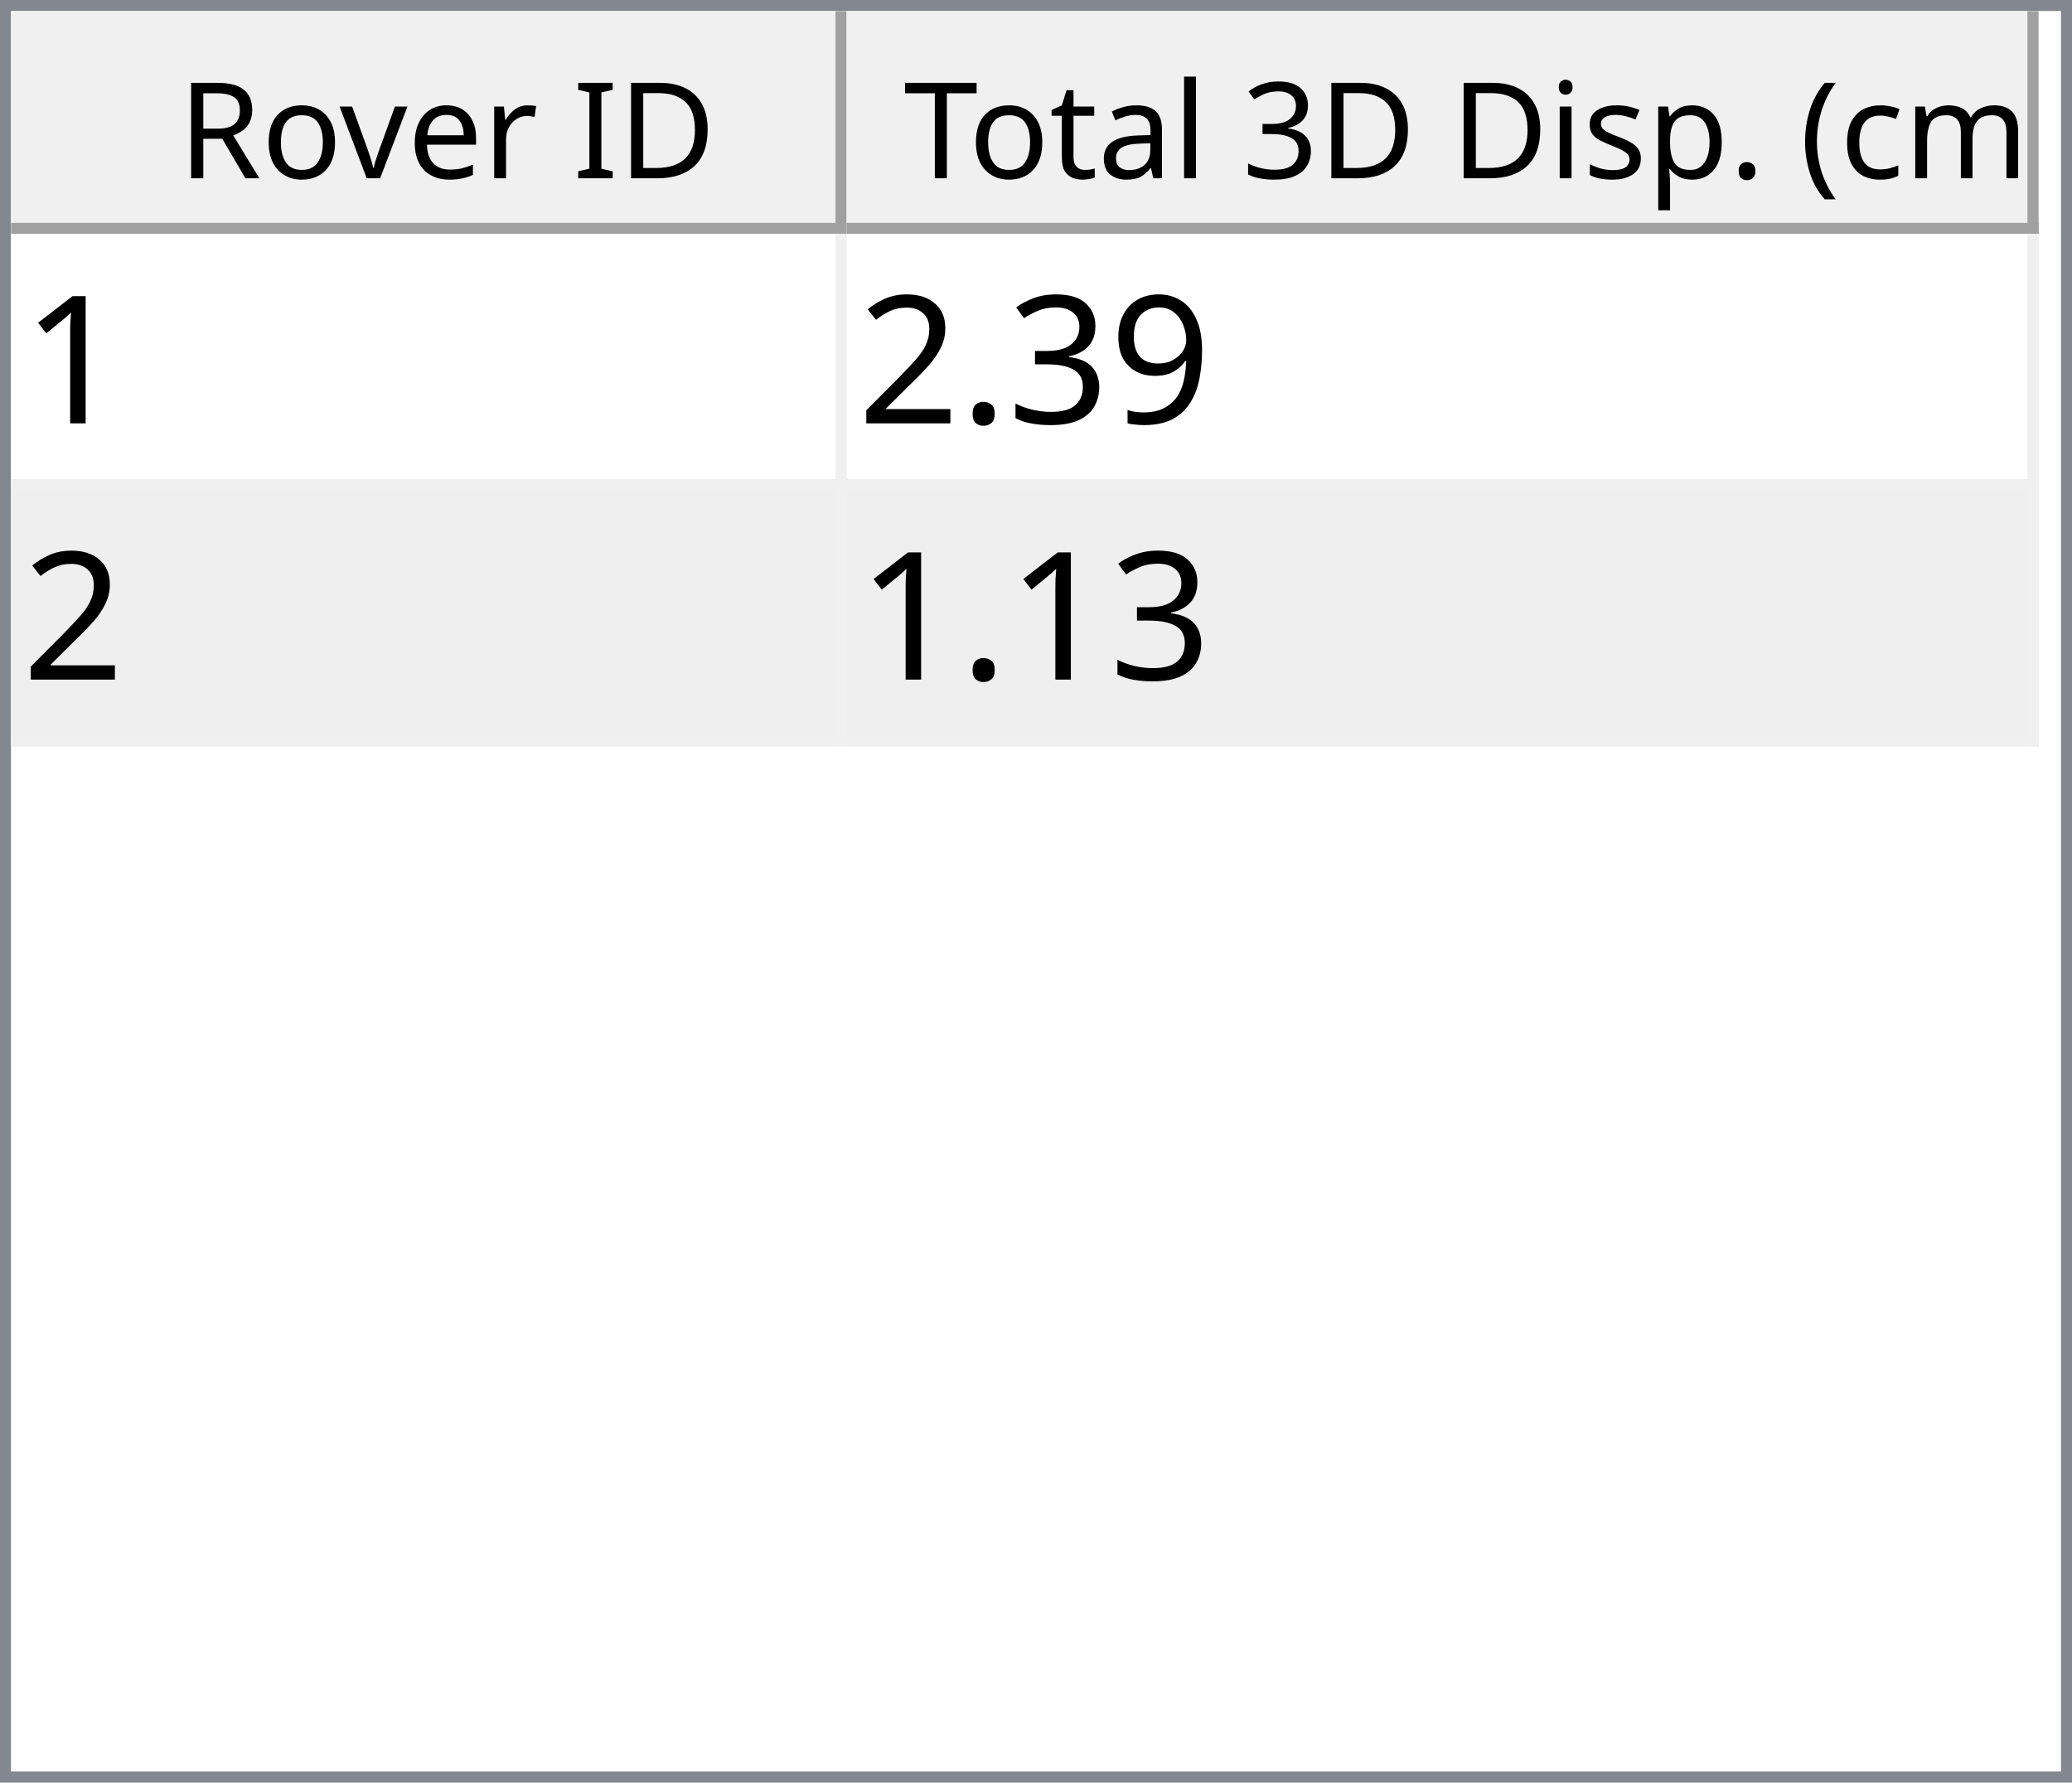
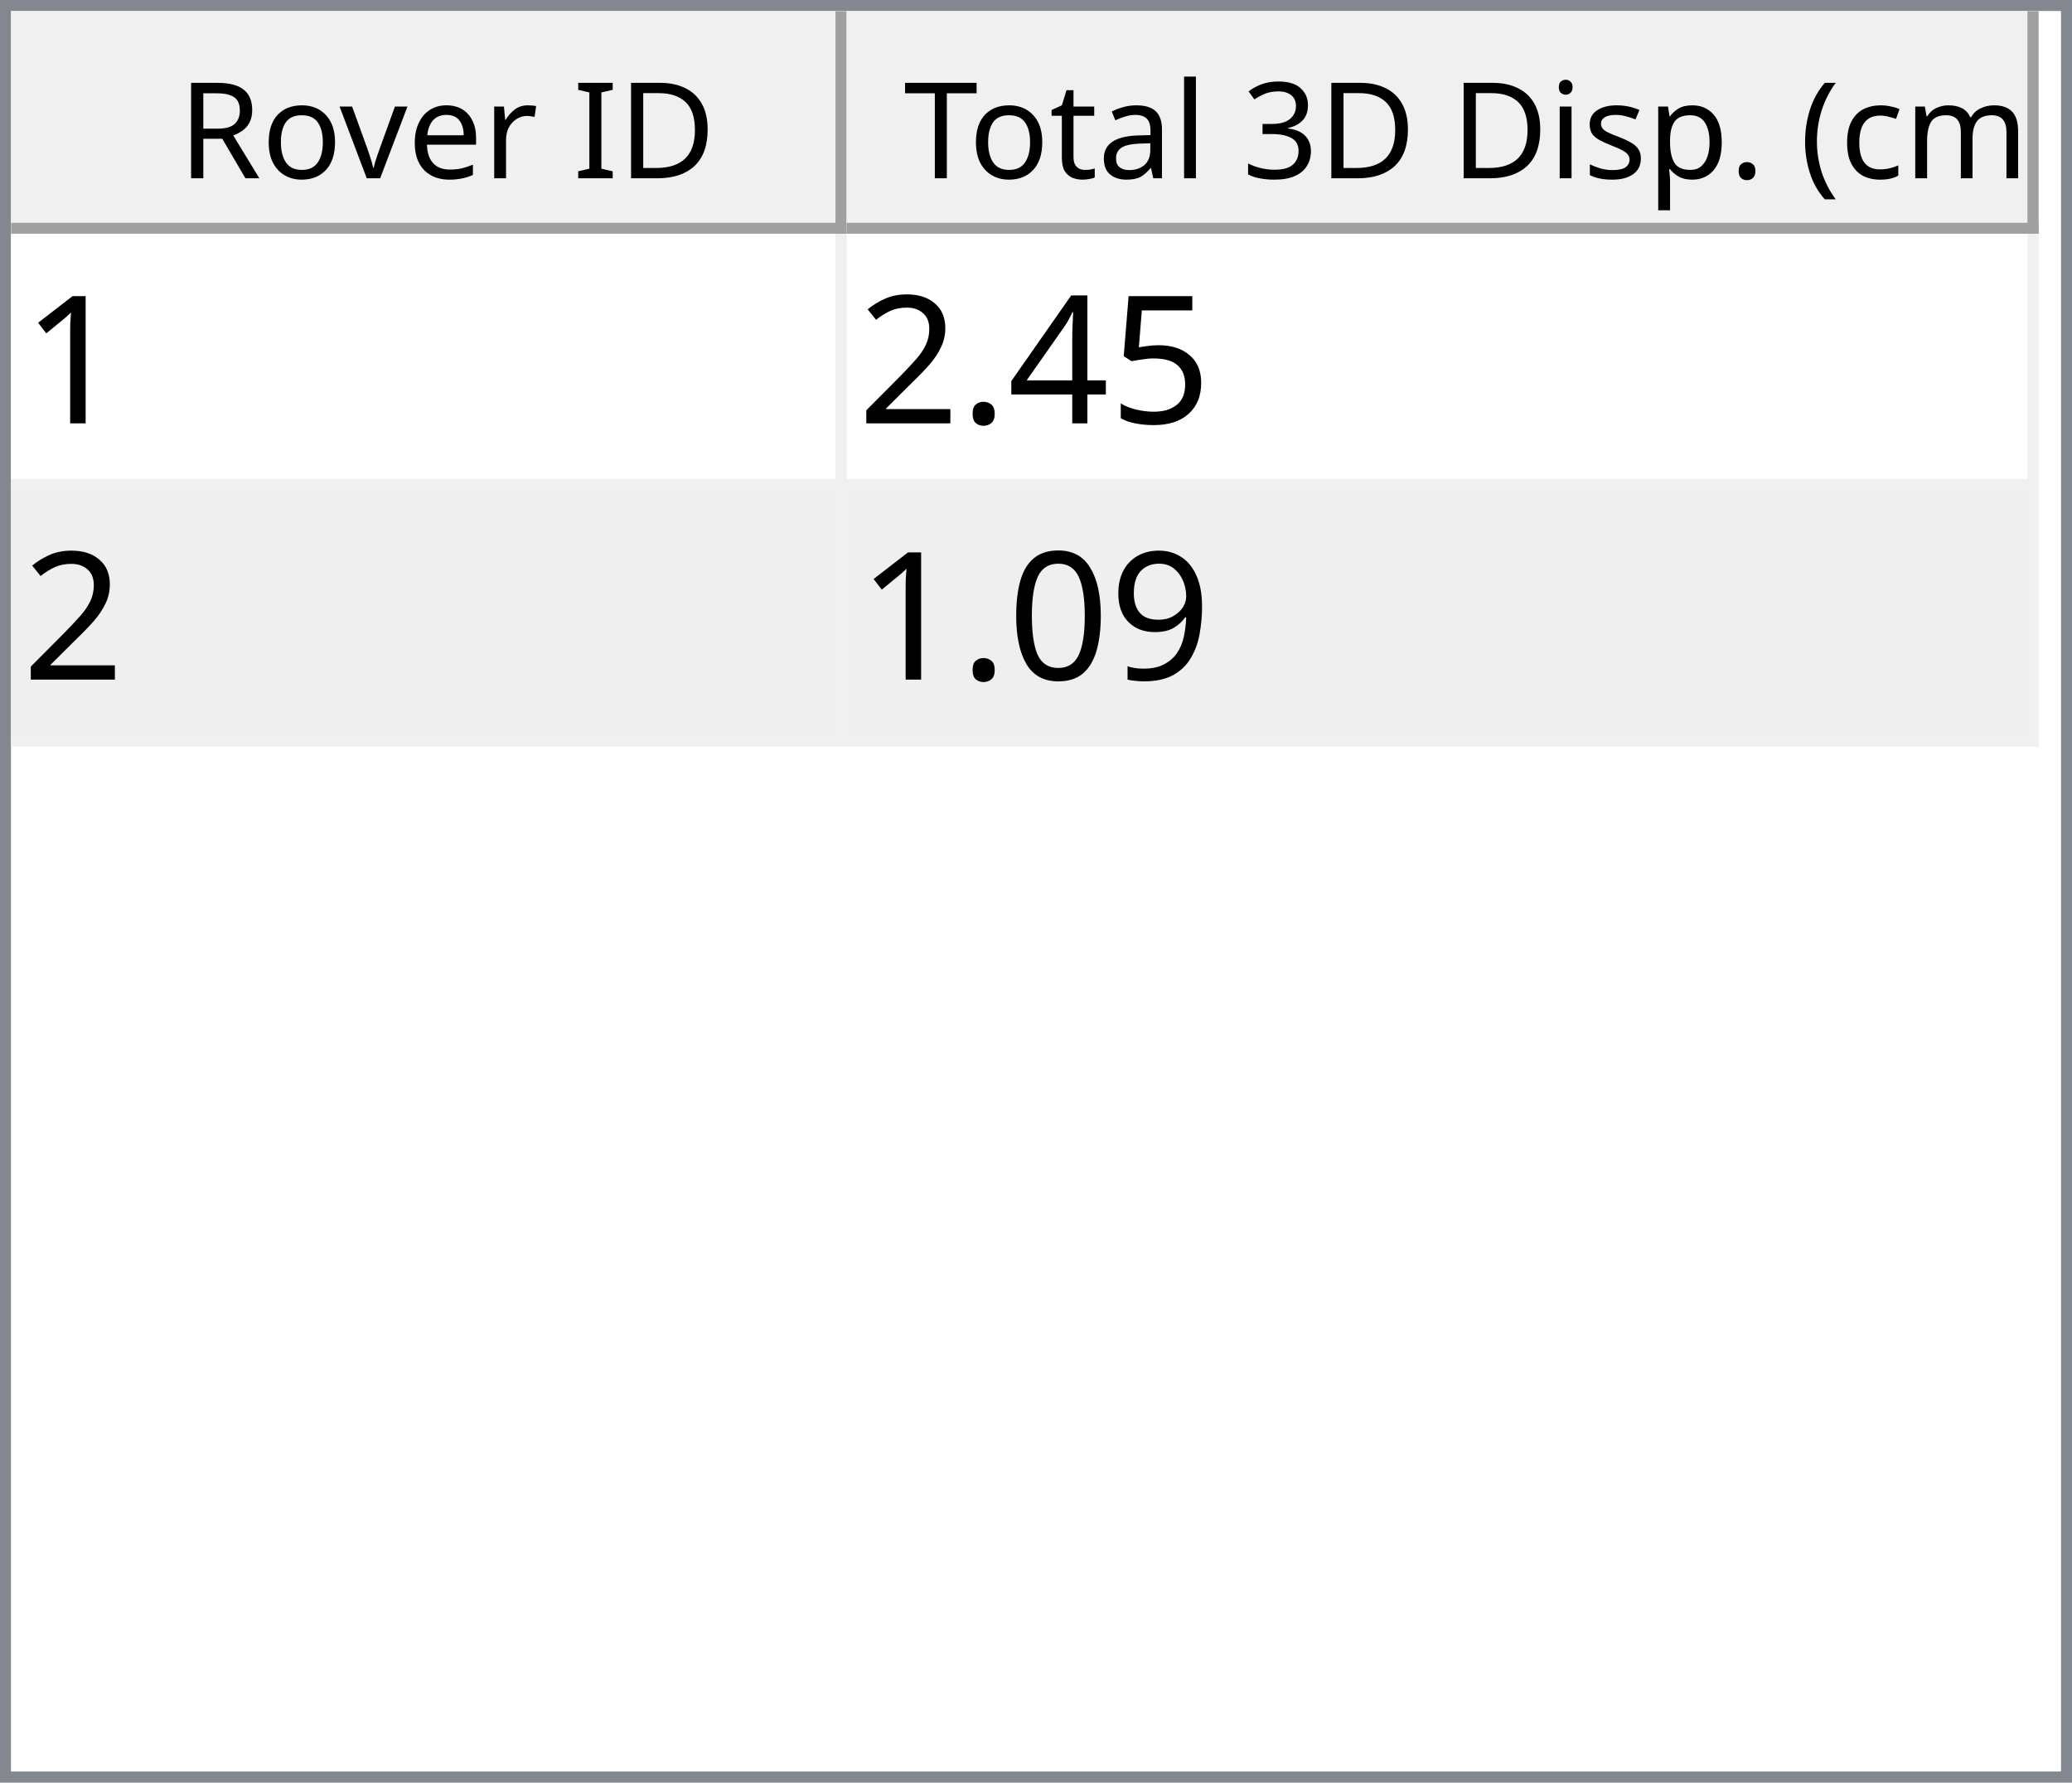
<svg xmlns="http://www.w3.org/2000/svg" style="fill-opacity:1; color-rendering:auto; color-interpolation:auto; text-rendering:auto; stroke:black; stroke-linecap:square; stroke-miterlimit:10; shape-rendering:auto; stroke-opacity:1; fill:black; stroke-dasharray:none; font-weight:normal; stroke-width:1; font-family:'Dialog'; font-style:normal; stroke-linejoin:miter; font-size:12px; stroke-dashoffset:0; image-rendering:auto;" width="186" height="160">
  <defs id="genericDefs" />
  <g>
    <defs id="defs1">
      <clipPath clipPathUnits="userSpaceOnUse" id="clipPath1">
        <path d="M0 0 L186 0 L186 160 L0 160 L0 0 Z" />
      </clipPath>
      <clipPath clipPathUnits="userSpaceOnUse" id="clipPath2">
        <path d="M0 0 L0 160 L186 160 L186 0 Z" />
      </clipPath>
      <clipPath clipPathUnits="userSpaceOnUse" id="clipPath3">
        <path d="M0 0 L0 20 L184 20 L184 0 Z" />
      </clipPath>
      <clipPath clipPathUnits="userSpaceOnUse" id="clipPath4">
        <path d="M0 0 L0 20 L75 20 L75 0 Z" />
      </clipPath>
      <clipPath clipPathUnits="userSpaceOnUse" id="clipPath5">
        <path d="M1 1 L1 19 L74 19 L74 1 Z" />
      </clipPath>
      <clipPath clipPathUnits="userSpaceOnUse" id="clipPath6">
        <path d="M0 0 L0 18 L73 18 L73 0 Z" />
      </clipPath>
      <clipPath clipPathUnits="userSpaceOnUse" id="clipPath7">
        <path d="M-0.5 -0.5 L-0.5 19.5 L74.5 19.5 L74.5 -0.5 Z" />
      </clipPath>
      <clipPath clipPathUnits="userSpaceOnUse" id="clipPath8">
        <path d="M0 0 L0 20 L107 20 L107 0 Z" />
      </clipPath>
      <clipPath clipPathUnits="userSpaceOnUse" id="clipPath9">
        <path d="M1 1 L1 19 L106 19 L106 1 Z" />
      </clipPath>
      <clipPath clipPathUnits="userSpaceOnUse" id="clipPath10">
        <path d="M0 0 L0 18 L105 18 L105 0 Z" />
      </clipPath>
      <clipPath clipPathUnits="userSpaceOnUse" id="clipPath11">
        <path d="M-0.5 -0.5 L-0.5 19.5 L106.5 19.5 L106.5 -0.5 Z" />
      </clipPath>
      <clipPath clipPathUnits="userSpaceOnUse" id="clipPath12">
        <path d="M0 0 L0 138 L184 138 L184 0 Z" />
      </clipPath>
      <clipPath clipPathUnits="userSpaceOnUse" id="clipPath13">
        <path d="M0 0 L0 46 L182 46 L182 0 Z" />
      </clipPath>
      <clipPath clipPathUnits="userSpaceOnUse" id="clipPath14">
        <path d="M-0.5 -0.5 L-0.5 45.5 L181.5 45.5 L181.5 -0.5 Z" />
      </clipPath>
      <clipPath clipPathUnits="userSpaceOnUse" id="clipPath15">
        <path d="M0 0 L0 22 L74 22 L74 0 Z" />
      </clipPath>
      <clipPath clipPathUnits="userSpaceOnUse" id="clipPath16">
        <path d="M0 0 L0 22 L106 22 L106 0 Z" />
      </clipPath>
      <font horiz-adv-x="64.551" id="font1">
        <font-face ascent="107.91" descent="25.098" units-per-em="100" style="font-style:normal; font-family:Segoe UI; font-weight:normal;" />
        <missing-glyph horiz-adv-x="64.551" d="M8.109 0 L8.109 68.266 L56.453 68.266 L56.453 0 L8.109 0 ZM15.328 7.234 L49.219 7.234 L49.219 61.031 L15.328 61.031 L15.328 7.234 Z" />
        <glyph unicode="D" horiz-adv-x="70.117" d="M9.188 0 L9.188 70.016 L28.516 70.016 Q65.531 70.016 65.531 35.891 Q65.531 19.672 55.25 9.836 Q44.969 0 27.734 0 L9.188 0 ZM17.391 62.594 L17.391 7.422 L27.828 7.422 Q41.609 7.422 49.273 14.797 Q56.938 22.172 56.938 35.688 Q56.938 62.594 28.328 62.594 L17.391 62.594 Z" />
        <glyph unicode="I" horiz-adv-x="26.611" d="M17.391 0 L9.188 0 L9.188 70.016 L17.391 70.016 L17.391 0 Z" />
        <glyph unicode=" " horiz-adv-x="27.393" d="" />
        <glyph unicode="r" horiz-adv-x="34.766" d="M34.188 41.891 Q32.078 43.5 28.125 43.5 Q23 43.5 19.555 38.672 Q16.109 33.844 16.109 25.484 L16.109 0 L8.109 0 L8.109 50 L16.109 50 L16.109 39.703 L16.312 39.703 Q18.016 44.969 21.531 47.922 Q25.047 50.875 29.391 50.875 Q32.516 50.875 34.188 50.203 L34.188 41.891 Z" />
        <glyph unicode="e" horiz-adv-x="52.295" d="M48.297 23 L12.984 23 Q13.188 14.656 17.484 10.109 Q21.781 5.562 29.297 5.562 Q37.75 5.562 44.828 11.141 L44.828 3.609 Q38.234 -1.172 27.391 -1.172 Q16.797 -1.172 10.742 5.641 Q4.688 12.453 4.688 24.812 Q4.688 36.469 11.305 43.82 Q17.922 51.172 27.734 51.172 Q37.547 51.172 42.922 44.828 Q48.297 38.484 48.297 27.203 L48.297 23 ZM40.094 29.781 Q40.047 36.719 36.75 40.578 Q33.453 44.438 27.594 44.438 Q21.922 44.438 17.969 40.383 Q14.016 36.328 13.094 29.781 L40.094 29.781 Z" />
        <glyph unicode="v" horiz-adv-x="47.9" d="M47.406 50 L27.484 0 L19.625 0 L0.688 50 L9.469 50 L22.172 13.672 Q23.578 9.672 23.922 6.688 L24.125 6.688 Q24.609 10.453 25.688 13.484 L38.969 50 L47.406 50 Z" />
        <glyph unicode="o" horiz-adv-x="58.594" d="M29 -1.172 Q17.922 -1.172 11.305 5.836 Q4.688 12.844 4.688 24.422 Q4.688 37.016 11.57 44.094 Q18.453 51.172 30.172 51.172 Q41.359 51.172 47.633 44.289 Q53.906 37.406 53.906 25.203 Q53.906 13.234 47.141 6.031 Q40.375 -1.172 29 -1.172 ZM29.594 44.438 Q21.875 44.438 17.383 39.188 Q12.891 33.938 12.891 24.703 Q12.891 15.828 17.43 10.695 Q21.969 5.562 29.594 5.562 Q37.359 5.562 41.531 10.594 Q45.703 15.625 45.703 24.906 Q45.703 34.281 41.531 39.359 Q37.359 44.438 29.594 44.438 Z" />
        <glyph unicode="R" horiz-adv-x="59.814" d="M59.375 0 L49.609 0 L37.891 19.625 Q36.281 22.359 34.766 24.289 Q33.25 26.219 31.664 27.438 Q30.078 28.656 28.25 29.219 Q26.422 29.781 24.125 29.781 L17.391 29.781 L17.391 0 L9.188 0 L9.188 70.016 L30.078 70.016 Q34.672 70.016 38.555 68.867 Q42.438 67.719 45.289 65.375 Q48.141 63.031 49.758 59.547 Q51.375 56.062 51.375 51.375 Q51.375 47.703 50.273 44.656 Q49.172 41.609 47.148 39.211 Q45.125 36.812 42.266 35.133 Q39.406 33.453 35.844 32.516 L35.844 32.328 Q37.594 31.547 38.891 30.547 Q40.188 29.547 41.359 28.18 Q42.531 26.812 43.68 25.078 Q44.828 23.344 46.234 21.047 L59.375 0 ZM17.391 62.594 L17.391 37.203 L28.516 37.203 Q31.594 37.203 34.203 38.133 Q36.812 39.062 38.719 40.797 Q40.625 42.531 41.703 45.047 Q42.781 47.562 42.781 50.688 Q42.781 56.297 39.141 59.445 Q35.5 62.594 28.609 62.594 L17.391 62.594 Z" />
        <glyph unicode=")" horiz-adv-x="30.176" d="M8.297 -15.922 L1.172 -15.922 Q16.406 2.344 16.406 26.812 Q16.406 51.469 1.078 70.016 L8.297 70.016 Q23.531 52.156 23.531 26.703 Q23.531 1.375 8.297 -15.922 Z" />
        <glyph unicode="m" horiz-adv-x="86.133" d="M79.109 0 L71.094 0 L71.094 28.719 Q71.094 37.016 68.531 40.727 Q65.969 44.438 59.906 44.438 Q54.781 44.438 51.195 39.75 Q47.609 35.062 47.609 28.516 L47.609 0 L39.594 0 L39.594 29.688 Q39.594 44.438 28.219 44.438 Q22.953 44.438 19.531 40.016 Q16.109 35.594 16.109 28.516 L16.109 0 L8.109 0 L8.109 50 L16.109 50 L16.109 42.094 L16.312 42.094 Q21.625 51.172 31.844 51.172 Q36.969 51.172 40.773 48.312 Q44.578 45.453 46 40.828 Q51.562 51.172 62.594 51.172 Q79.109 51.172 79.109 30.812 L79.109 0 Z" />
        <glyph unicode="c" horiz-adv-x="46.191" d="M42.188 2.297 Q36.422 -1.172 28.516 -1.172 Q17.828 -1.172 11.258 5.789 Q4.688 12.75 4.688 23.828 Q4.688 36.188 11.766 43.68 Q18.844 51.172 30.672 51.172 Q37.25 51.172 42.281 48.734 L42.281 40.531 Q36.719 44.438 30.375 44.438 Q22.703 44.438 17.797 38.945 Q12.891 33.453 12.891 24.516 Q12.891 15.719 17.508 10.641 Q22.125 5.562 29.891 5.562 Q36.422 5.562 42.188 9.906 L42.188 2.297 Z" />
        <glyph unicode="(" horiz-adv-x="30.176" d="M29.109 -15.922 L21.969 -15.922 Q6.844 1.375 6.844 26.703 Q6.844 52.156 21.969 70.016 L29.203 70.016 Q13.875 51.469 13.875 26.812 Q13.875 2.344 29.109 -15.922 Z" />
        <glyph unicode="." horiz-adv-x="21.68" d="M10.891 -1.078 Q8.641 -1.078 7.055 0.539 Q5.469 2.156 5.469 4.391 Q5.469 6.641 7.055 8.273 Q8.641 9.906 10.891 9.906 Q13.188 9.906 14.797 8.273 Q16.406 6.641 16.406 4.391 Q16.406 2.156 14.797 0.539 Q13.188 -1.078 10.891 -1.078 Z" />
        <glyph unicode="p" horiz-adv-x="58.789" d="M16.312 7.234 L16.109 7.234 L16.109 -23 L8.109 -23 L8.109 50 L16.109 50 L16.109 41.219 L16.312 41.219 Q22.219 51.172 33.594 51.172 Q43.266 51.172 48.688 44.461 Q54.109 37.75 54.109 26.469 Q54.109 13.922 48 6.375 Q41.891 -1.172 31.297 -1.172 Q21.578 -1.172 16.312 7.234 ZM16.109 27.391 L16.109 20.406 Q16.109 14.203 20.141 9.883 Q24.172 5.562 30.375 5.562 Q37.641 5.562 41.773 11.133 Q45.906 16.703 45.906 26.609 Q45.906 34.969 42.047 39.703 Q38.188 44.438 31.594 44.438 Q24.609 44.438 20.359 39.578 Q16.109 34.719 16.109 27.391 Z" />
        <glyph unicode="s" horiz-adv-x="42.432" d="M5.078 1.812 L5.078 10.406 Q11.625 5.562 19.484 5.562 Q30.031 5.562 30.031 12.594 Q30.031 14.594 29.125 15.992 Q28.219 17.391 26.68 18.461 Q25.141 19.531 23.07 20.383 Q21 21.234 18.609 22.172 Q15.281 23.484 12.766 24.828 Q10.25 26.172 8.57 27.859 Q6.891 29.547 6.031 31.695 Q5.172 33.844 5.172 36.719 Q5.172 40.234 6.789 42.945 Q8.406 45.656 11.086 47.484 Q13.766 49.312 17.211 50.242 Q20.656 51.172 24.312 51.172 Q30.812 51.172 35.938 48.922 L35.938 40.828 Q30.422 44.438 23.25 44.438 Q21 44.438 19.195 43.922 Q17.391 43.406 16.094 42.477 Q14.797 41.547 14.086 40.258 Q13.375 38.969 13.375 37.406 Q13.375 35.453 14.086 34.133 Q14.797 32.812 16.164 31.789 Q17.531 30.766 19.484 29.938 Q21.438 29.109 23.922 28.125 Q27.25 26.859 29.883 25.516 Q32.516 24.172 34.375 22.484 Q36.234 20.797 37.234 18.602 Q38.234 16.406 38.234 13.375 Q38.234 9.672 36.602 6.938 Q34.969 4.203 32.234 2.398 Q29.5 0.594 25.93 -0.289 Q22.359 -1.172 18.453 -1.172 Q10.75 -1.172 5.078 1.812 Z" />
        <glyph unicode="i" horiz-adv-x="24.219" d="M12.203 62.703 Q10.062 62.703 8.547 64.164 Q7.031 65.625 7.031 67.875 Q7.031 70.125 8.547 71.609 Q10.062 73.094 12.203 73.094 Q14.406 73.094 15.945 71.609 Q17.484 70.125 17.484 67.875 Q17.484 65.719 15.945 64.211 Q14.406 62.703 12.203 62.703 ZM16.109 0 L8.109 0 L8.109 50 L16.109 50 L16.109 0 Z" />
        <glyph unicode="3" horiz-adv-x="53.906" d="M46.531 19.828 Q46.531 15.094 44.75 11.211 Q42.969 7.328 39.719 4.57 Q36.469 1.812 31.93 0.297 Q27.391 -1.219 21.922 -1.219 Q11.922 -1.219 6 2.594 L6 11.188 Q13.094 5.609 22.219 5.609 Q25.875 5.609 28.828 6.539 Q31.781 7.469 33.906 9.227 Q36.031 10.984 37.18 13.477 Q38.328 15.969 38.328 19.094 Q38.328 32.812 18.797 32.812 L12.984 32.812 L12.984 39.594 L18.5 39.594 Q35.797 39.594 35.797 52.484 Q35.797 64.406 22.609 64.406 Q15.188 64.406 8.688 59.422 L8.688 67.188 Q15.375 71.188 24.609 71.188 Q29 71.188 32.57 69.969 Q36.141 68.75 38.68 66.555 Q41.219 64.359 42.609 61.281 Q44 58.203 44 54.5 Q44 40.672 30.031 36.719 L30.031 36.531 Q33.594 36.141 36.625 34.797 Q39.656 33.453 41.852 31.305 Q44.047 29.156 45.289 26.25 Q46.531 23.344 46.531 19.828 Z" />
        <glyph unicode="l" horiz-adv-x="24.219" d="M16.109 0 L8.109 0 L8.109 74.031 L16.109 74.031 L16.109 0 Z" />
        <glyph unicode="a" horiz-adv-x="50.879" d="M43.891 0 L35.891 0 L35.891 7.812 L35.688 7.812 Q30.469 -1.172 20.312 -1.172 Q12.844 -1.172 8.617 2.781 Q4.391 6.734 4.391 13.281 Q4.391 27.297 20.906 29.594 L35.891 31.688 Q35.891 44.438 25.594 44.438 Q16.547 44.438 9.281 38.281 L9.281 46.484 Q16.656 51.172 26.266 51.172 Q43.891 51.172 43.891 32.516 L43.891 0 ZM35.891 25.297 L23.828 23.641 Q18.266 22.859 15.43 20.875 Q12.594 18.891 12.594 13.875 Q12.594 10.203 15.211 7.883 Q17.828 5.562 22.172 5.562 Q28.125 5.562 32.008 9.742 Q35.891 13.922 35.891 20.312 L35.891 25.297 Z" />
        <glyph unicode="t" horiz-adv-x="33.887" d="M31.297 0.484 Q28.469 -1.078 23.828 -1.078 Q10.688 -1.078 10.688 13.578 L10.688 43.172 L2.094 43.172 L2.094 50 L10.688 50 L10.688 62.203 L18.703 64.797 L18.703 50 L31.297 50 L31.297 43.172 L18.703 43.172 L18.703 14.984 Q18.703 9.969 20.414 7.82 Q22.125 5.672 26.078 5.672 Q29.109 5.672 31.297 7.328 L31.297 0.484 Z" />
        <glyph unicode="T" horiz-adv-x="52.393" d="M50.594 62.594 L30.375 62.594 L30.375 0 L22.172 0 L22.172 62.594 L2 62.594 L2 70.016 L50.594 70.016 L50.594 62.594 Z" />
      </font>
      <font horiz-adv-x="75.0" id="font2">
        <font-face ascent="100.537" descent="21.973" units-per-em="100" style="font-style:normal; font-family:sans-serif; font-weight:normal;" />
        <missing-glyph horiz-adv-x="75.0" d="M12.5 0 L12.5 62.5 L62.5 62.5 L62.5 0 L12.5 0 ZM14.062 1.562 L60.938 1.562 L60.938 60.938 L14.062 60.938 L14.062 1.562 Z" />
        <glyph unicode="1" horiz-adv-x="55.615" d="M37.25 0 L28.469 0 L28.469 56 Q25.297 52.984 20.141 49.953 Q14.984 46.922 10.891 45.406 L10.891 53.906 Q18.266 57.375 23.781 62.305 Q29.297 67.234 31.594 71.875 L37.25 71.875 L37.25 0 Z" />
-         <glyph unicode="9" horiz-adv-x="55.615" d="M5.469 16.547 L13.922 17.328 Q14.984 11.375 18.016 8.688 Q21.047 6 25.781 6 Q29.828 6 32.883 7.859 Q35.938 9.719 37.891 12.82 Q39.844 15.922 41.164 21.195 Q42.484 26.469 42.484 31.938 Q42.484 32.516 42.438 33.688 Q39.797 29.5 35.234 26.883 Q30.672 24.266 25.344 24.266 Q16.453 24.266 10.305 30.711 Q4.156 37.156 4.156 47.703 Q4.156 58.594 10.578 65.234 Q17 71.875 26.656 71.875 Q33.641 71.875 39.43 68.117 Q45.219 64.359 48.219 57.398 Q51.219 50.438 51.219 37.25 Q51.219 23.531 48.242 15.406 Q45.266 7.281 39.383 3.031 Q33.5 -1.219 25.594 -1.219 Q17.188 -1.219 11.867 3.445 Q6.547 8.109 5.469 16.547 ZM41.453 48.141 Q41.453 55.719 37.43 60.156 Q33.406 64.594 27.734 64.594 Q21.875 64.594 17.531 59.812 Q13.188 55.031 13.188 47.406 Q13.188 40.578 17.312 36.305 Q21.438 32.031 27.484 32.031 Q33.594 32.031 37.523 36.305 Q41.453 40.578 41.453 48.141 Z" />
-         <glyph unicode="3" horiz-adv-x="55.615" d="M4.203 18.891 L12.984 20.062 Q14.5 12.594 18.141 9.297 Q21.781 6 27 6 Q33.203 6 37.477 10.297 Q41.75 14.594 41.75 20.953 Q41.75 27 37.797 30.93 Q33.844 34.859 27.734 34.859 Q25.25 34.859 21.531 33.891 L22.516 41.609 Q23.391 41.5 23.922 41.5 Q29.547 41.5 34.039 44.43 Q38.531 47.359 38.531 53.469 Q38.531 58.297 35.258 61.477 Q31.984 64.656 26.812 64.656 Q21.688 64.656 18.266 61.43 Q14.844 58.203 13.875 51.766 L5.078 53.328 Q6.688 62.156 12.398 67.016 Q18.109 71.875 26.609 71.875 Q32.469 71.875 37.398 69.359 Q42.328 66.844 44.945 62.5 Q47.562 58.156 47.562 53.266 Q47.562 48.641 45.07 44.828 Q42.578 41.016 37.703 38.766 Q44.047 37.312 47.562 32.695 Q51.078 28.078 51.078 21.141 Q51.078 11.766 44.242 5.25 Q37.406 -1.266 26.953 -1.266 Q17.531 -1.266 11.305 4.352 Q5.078 9.969 4.203 18.891 Z" />
+         <glyph unicode="5" horiz-adv-x="55.615" d="M4.156 18.75 L13.375 19.531 Q14.406 12.797 18.141 9.398 Q21.875 6 27.156 6 Q33.5 6 37.891 10.789 Q42.281 15.578 42.281 23.484 Q42.281 31 38.062 35.352 Q33.844 39.703 27 39.703 Q22.75 39.703 19.336 37.773 Q15.922 35.844 13.969 32.766 L5.719 33.844 L12.641 70.609 L48.25 70.609 L48.25 62.203 L19.672 62.203 L15.828 42.969 Q22.266 47.469 29.344 47.469 Q38.719 47.469 45.164 40.969 Q51.609 34.469 51.609 24.266 Q51.609 14.547 45.953 7.469 Q39.062 -1.219 27.156 -1.219 Q17.391 -1.219 11.211 4.25 Q5.031 9.719 4.156 18.75 Z" />
+         <glyph unicode="4" horiz-adv-x="55.615" d="M32.328 0 L32.328 17.141 L1.266 17.141 L1.266 25.203 L33.938 71.578 L41.109 71.578 L41.109 25.203 L50.781 25.203 L50.781 17.141 L41.109 17.141 L41.109 0 L32.328 0 ZM32.328 25.203 L32.328 57.469 L9.906 25.203 L32.328 25.203 Z" />
        <glyph unicode="." horiz-adv-x="27.783" d="M9.078 0 L9.078 10.016 L19.094 10.016 L19.094 0 L9.078 0 Z" />
        <glyph unicode="2" horiz-adv-x="55.615" d="M50.344 8.453 L50.344 0 L3.031 0 Q2.938 3.172 4.047 6.109 Q5.859 10.938 9.836 15.625 Q13.812 20.312 21.344 26.469 Q33.016 36.031 37.117 41.625 Q41.219 47.219 41.219 52.203 Q41.219 57.422 37.477 61.008 Q33.734 64.594 27.734 64.594 Q21.391 64.594 17.578 60.789 Q13.766 56.984 13.719 50.25 L4.688 51.172 Q5.609 61.281 11.664 66.578 Q17.719 71.875 27.938 71.875 Q38.234 71.875 44.242 66.164 Q50.25 60.453 50.25 52 Q50.25 47.703 48.492 43.555 Q46.734 39.406 42.656 34.812 Q38.578 30.219 29.109 22.219 Q21.188 15.578 18.945 13.211 Q16.703 10.844 15.234 8.453 L50.344 8.453 Z" />
+         <glyph unicode="9" horiz-adv-x="55.615" d="M5.469 16.547 L13.922 17.328 Q14.984 11.375 18.016 8.688 Q21.047 6 25.781 6 Q29.828 6 32.883 7.859 Q35.938 9.719 37.891 12.82 Q39.844 15.922 41.164 21.195 Q42.484 26.469 42.484 31.938 Q42.484 32.516 42.438 33.688 Q39.797 29.5 35.234 26.883 Q30.672 24.266 25.344 24.266 Q16.453 24.266 10.305 30.711 Q4.156 37.156 4.156 47.703 Q4.156 58.594 10.578 65.234 Q17 71.875 26.656 71.875 Q33.641 71.875 39.43 68.117 Q45.219 64.359 48.219 57.398 Q51.219 50.438 51.219 37.25 Q51.219 23.531 48.242 15.406 Q45.266 7.281 39.383 3.031 Q33.5 -1.219 25.594 -1.219 Q17.188 -1.219 11.867 3.445 Q6.547 8.109 5.469 16.547 ZM41.453 48.141 Q41.453 55.719 37.43 60.156 Q33.406 64.594 27.734 64.594 Q21.875 64.594 17.531 59.812 Q13.188 55.031 13.188 47.406 Q13.188 40.578 17.312 36.305 Q21.438 32.031 27.484 32.031 Q33.594 32.031 37.523 36.305 Q41.453 40.578 41.453 48.141 Z" />
+         <glyph unicode="0" horiz-adv-x="55.615" d="M4.156 35.297 Q4.156 48 6.766 55.742 Q9.375 63.484 14.523 67.68 Q19.672 71.875 27.484 71.875 Q33.25 71.875 37.594 69.555 Q41.938 67.234 44.773 62.867 Q47.609 58.5 49.219 52.227 Q50.828 45.953 50.828 35.297 Q50.828 22.703 48.242 14.969 Q45.656 7.234 40.508 3.008 Q35.359 -1.219 27.484 -1.219 Q17.141 -1.219 11.234 6.203 Q4.156 15.141 4.156 35.297 ZM13.188 35.297 Q13.188 17.672 17.312 11.836 Q21.438 6 27.484 6 Q33.547 6 37.672 11.859 Q41.797 17.719 41.797 35.297 Q41.797 52.984 37.672 58.789 Q33.547 64.594 27.391 64.594 Q21.344 64.594 17.719 59.469 Q13.188 52.938 13.188 35.297 Z" />
      </font>
    </defs>
    <g style="fill:white; stroke:white;">
      <rect x="0" y="0" width="186" style="clip-path:url(#clipPath1); stroke:none;" height="160" />
    </g>
    <g style="fill:white; text-rendering:optimizeSpeed; color-rendering:optimizeSpeed; image-rendering:optimizeSpeed; shape-rendering:crispEdges; stroke:white; color-interpolation:sRGB;">
      <rect x="0" width="186" height="160" y="0" style="stroke:none;" />
      <path style="stroke:none;" d="M0 160 L186 160 L186 0 L0 0 Z" />
    </g>
    <g style="fill:rgb(240,240,240); font-family:'Segoe UI'; stroke:rgb(240,240,240);">
      <rect x="0" y="0" width="186" style="clip-path:url(#clipPath2); stroke:none;" height="160" />
    </g>
    <g style="fill:rgb(130,135,144); font-family:'Segoe UI'; stroke:rgb(130,135,144);">
      <path d="M0 0 L186 0 L186 160 L0 160 L0 0 ZM1 1 L185 1 L185 159 L1 159 L1 1 Z" style="fill-rule:evenodd; clip-path:url(#clipPath2); stroke:none;" />
    </g>
    <g style="fill:white; font-family:'Segoe UI'; stroke:white;" transform="translate(1,1)">
      <rect x="0" y="0" width="184" style="clip-path:url(#clipPath3); stroke:none;" height="20" />
    </g>
    <g style="fill:rgb(240,240,240); font-family:'Segoe UI'; stroke:rgb(240,240,240);" transform="translate(1,1)">
      <rect x="0" y="0" width="75" style="clip-path:url(#clipPath4); stroke:none;" height="20" />
    </g>
    <g style="font-family:'Segoe UI';" transform="translate(2,2)">
      <text x="14" xml:space="preserve" y="14" style="clip-path:url(#clipPath6); stroke:none;">Rover ID</text>
    </g>
    <g style="fill:rgb(160,160,160); font-family:'Segoe UI'; stroke:rgb(160,160,160); stroke-linejoin:bevel;" transform="translate(1.5,1.5)">
      <line x1="74" x2="74" y1="0" style="fill:none; clip-path:url(#clipPath7);" y2="19" />
    </g>
    <g style="fill:rgb(160,160,160); font-family:'Segoe UI'; stroke:rgb(160,160,160); stroke-linejoin:bevel;" transform="matrix(1,0,0,1,1,1) translate(0.5,0.5)">
      <line x1="0" x2="74" y1="19" style="fill:none; clip-path:url(#clipPath7);" y2="19" />
    </g>
    <g style="fill:rgb(240,240,240); font-family:'Segoe UI'; stroke:rgb(240,240,240);" transform="translate(76,1)">
      <rect x="0" y="0" width="107" style="clip-path:url(#clipPath8); stroke:none;" height="20" />
    </g>
    <g style="font-family:'Segoe UI';" transform="translate(77,2)">
      <text x="1" xml:space="preserve" y="14" style="clip-path:url(#clipPath10); stroke:none;"> Total 3D Disp. (cm)</text>
    </g>
    <g style="fill:rgb(160,160,160); font-family:'Segoe UI'; stroke:rgb(160,160,160); stroke-linejoin:bevel;" transform="translate(76.5,1.5)">
      <line x1="106" x2="106" y1="0" style="fill:none; clip-path:url(#clipPath11);" y2="19" />
    </g>
    <g style="fill:rgb(160,160,160); font-family:'Segoe UI'; stroke:rgb(160,160,160); stroke-linejoin:bevel;" transform="matrix(1,0,0,1,76,1) translate(0.5,0.5)">
      <line x1="0" x2="106" y1="19" style="fill:none; clip-path:url(#clipPath11);" y2="19" />
    </g>
    <g style="fill:white; font-family:'Segoe UI'; stroke:white;" transform="translate(1,21)">
      <rect x="0" y="0" width="184" style="clip-path:url(#clipPath12); stroke:none;" height="138" />
    </g>
    <g style="fill:rgb(240,240,240); font-size:16px; font-family:sans-serif; stroke:rgb(240,240,240);" transform="translate(1,21)">
      <rect x="0" y="0" width="182" style="clip-path:url(#clipPath13); stroke:none;" height="46" />
      <line transform="translate(0.5,0.5)" x1="0" x2="181" y1="22" style="clip-path:url(#clipPath14); fill:none; stroke-linejoin:bevel;" y2="22" />
    </g>
    <g transform="matrix(1,0,0,1,1,21) translate(0.5,0.5)" style="fill:rgb(240,240,240); font-size:16px; font-family:sans-serif; stroke:rgb(240,240,240); stroke-linejoin:bevel;">
      <line x1="0" x2="181" y1="45" style="fill:none; clip-path:url(#clipPath14);" y2="45" />
    </g>
    <g transform="matrix(1,0,0,1,1,21) translate(0.5,0.5)" style="fill:rgb(240,240,240); font-size:16px; font-family:sans-serif; stroke:rgb(240,240,240); stroke-linejoin:bevel;">
      <line x1="74" x2="74" y1="0" style="fill:none; clip-path:url(#clipPath14);" y2="45" />
    </g>
    <g transform="matrix(1,0,0,1,1,21) translate(0.5,0.5)" style="fill:rgb(240,240,240); font-size:16px; font-family:sans-serif; stroke:rgb(240,240,240); stroke-linejoin:bevel;">
      <line x1="181" x2="181" y1="0" style="fill:none; clip-path:url(#clipPath14);" y2="45" />
    </g>
    <g style="fill:white; font-size:16px; font-family:sans-serif; stroke:white;" transform="matrix(1,0,0,1,1,21)">
      <rect x="0" y="0" width="74" style="clip-path:url(#clipPath15); stroke:none;" height="22" />
      <text x="1" y="17" style="fill:black; clip-path:url(#clipPath15); stroke:none;" xml:space="preserve">1</text>
    </g>
    <g style="fill:white; font-size:16px; font-family:sans-serif; stroke:white;" transform="matrix(1,0,0,1,1,21) translate(75,0)">
      <rect x="0" y="0" width="106" style="clip-path:url(#clipPath16); stroke:none;" height="22" />
-       <text x="1" y="17" style="fill:black; clip-path:url(#clipPath16); stroke:none;" xml:space="preserve">2.39</text>
+       <text x="1" y="17" style="fill:black; clip-path:url(#clipPath16); stroke:none;" xml:space="preserve">2.45</text>
    </g>
    <g style="fill:rgb(239,239,239); font-size:16px; font-family:sans-serif; stroke:rgb(239,239,239);" transform="matrix(1,0,0,1,1,21) translate(0,23)">
      <rect x="0" y="0" width="74" style="clip-path:url(#clipPath15); stroke:none;" height="22" />
      <text x="1" y="17" style="fill:black; clip-path:url(#clipPath15); stroke:none;" xml:space="preserve">2</text>
    </g>
    <g style="fill:rgb(239,239,239); font-size:16px; font-family:sans-serif; stroke:rgb(239,239,239);" transform="matrix(1,0,0,1,1,21) translate(75,23)">
      <rect x="0" y="0" width="106" style="clip-path:url(#clipPath16); stroke:none;" height="22" />
-       <text x="1" y="17" style="fill:black; clip-path:url(#clipPath16); stroke:none;" xml:space="preserve">1.13</text>
+       <text x="1" y="17" style="fill:black; clip-path:url(#clipPath16); stroke:none;" xml:space="preserve">1.09</text>
    </g>
  </g>
</svg>
